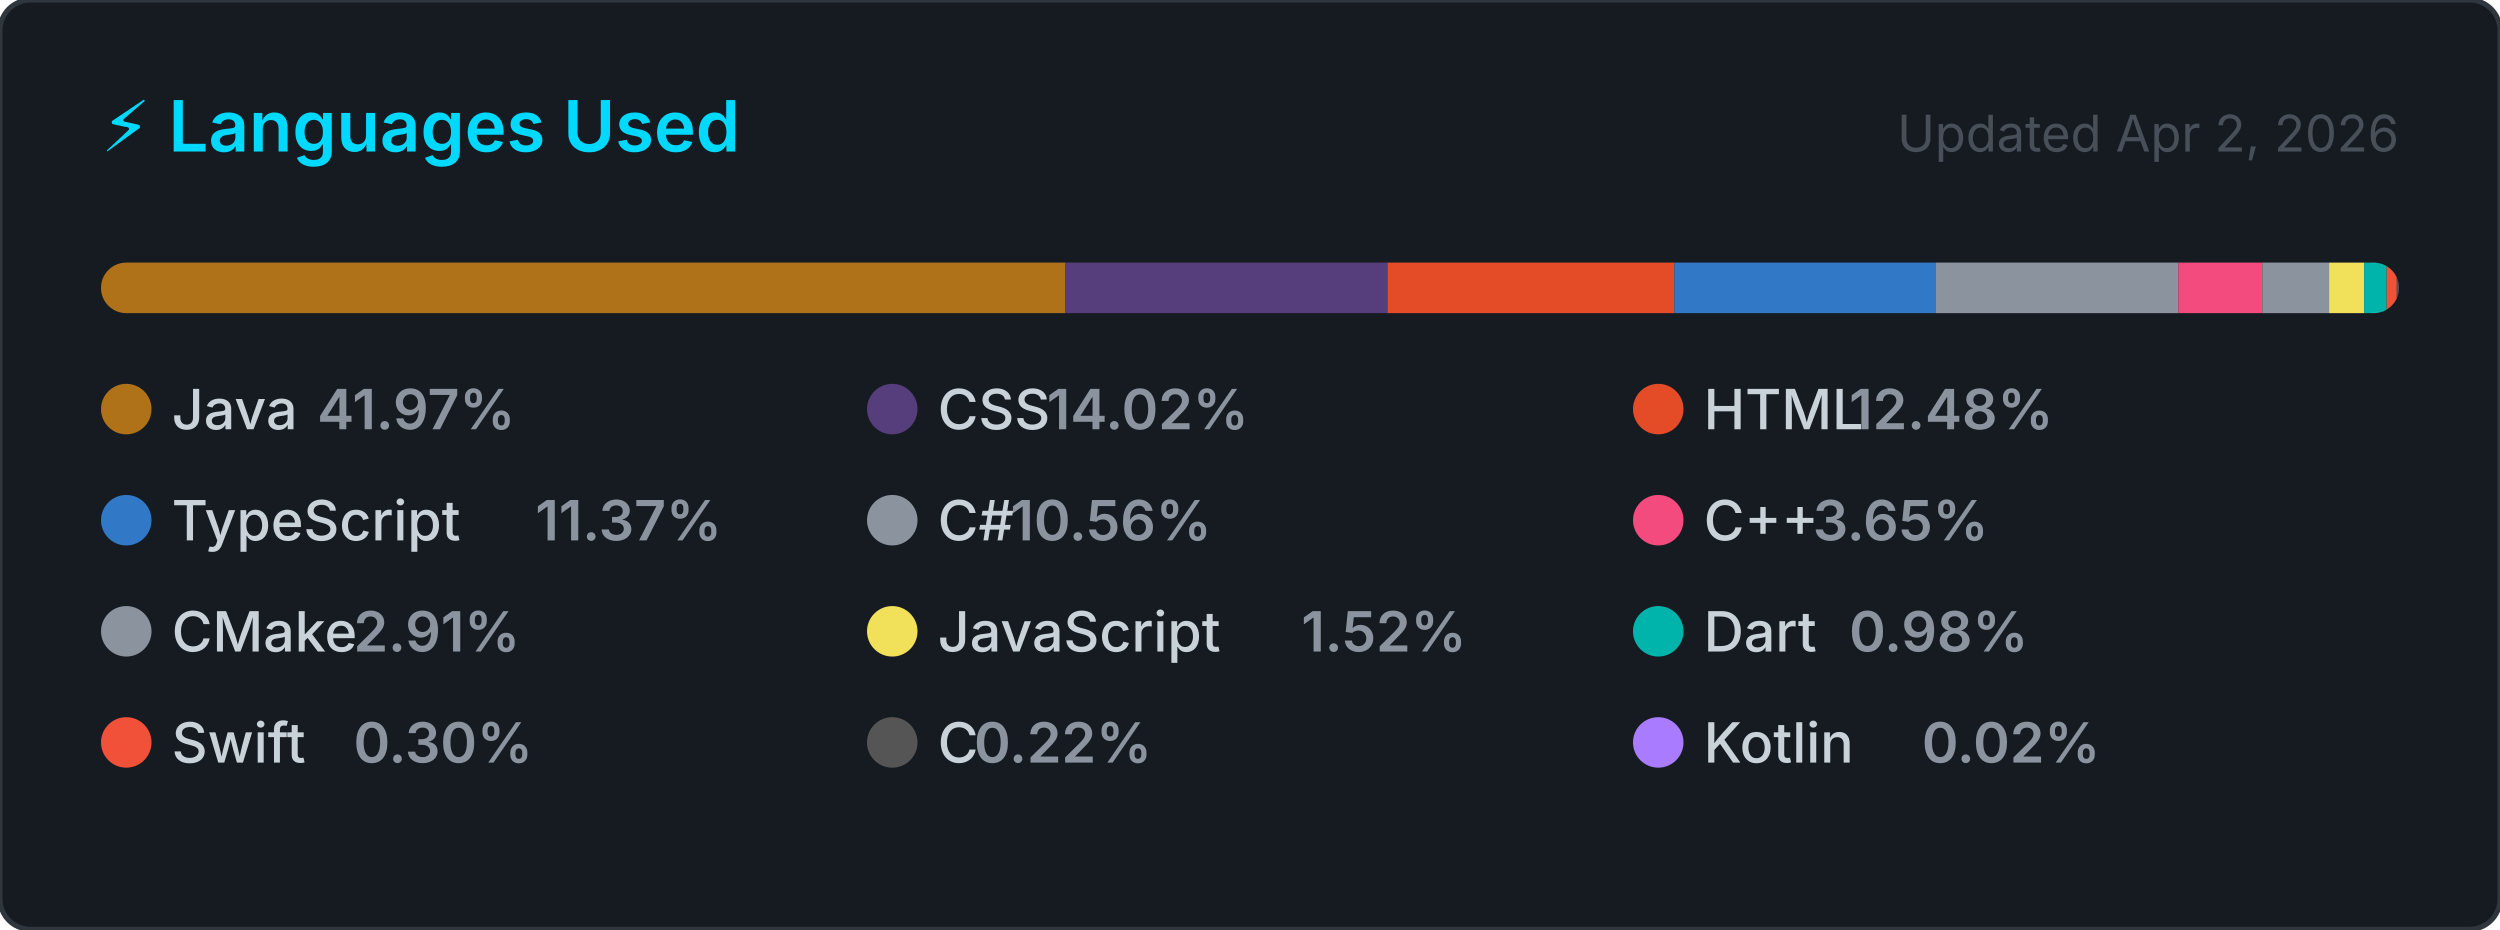
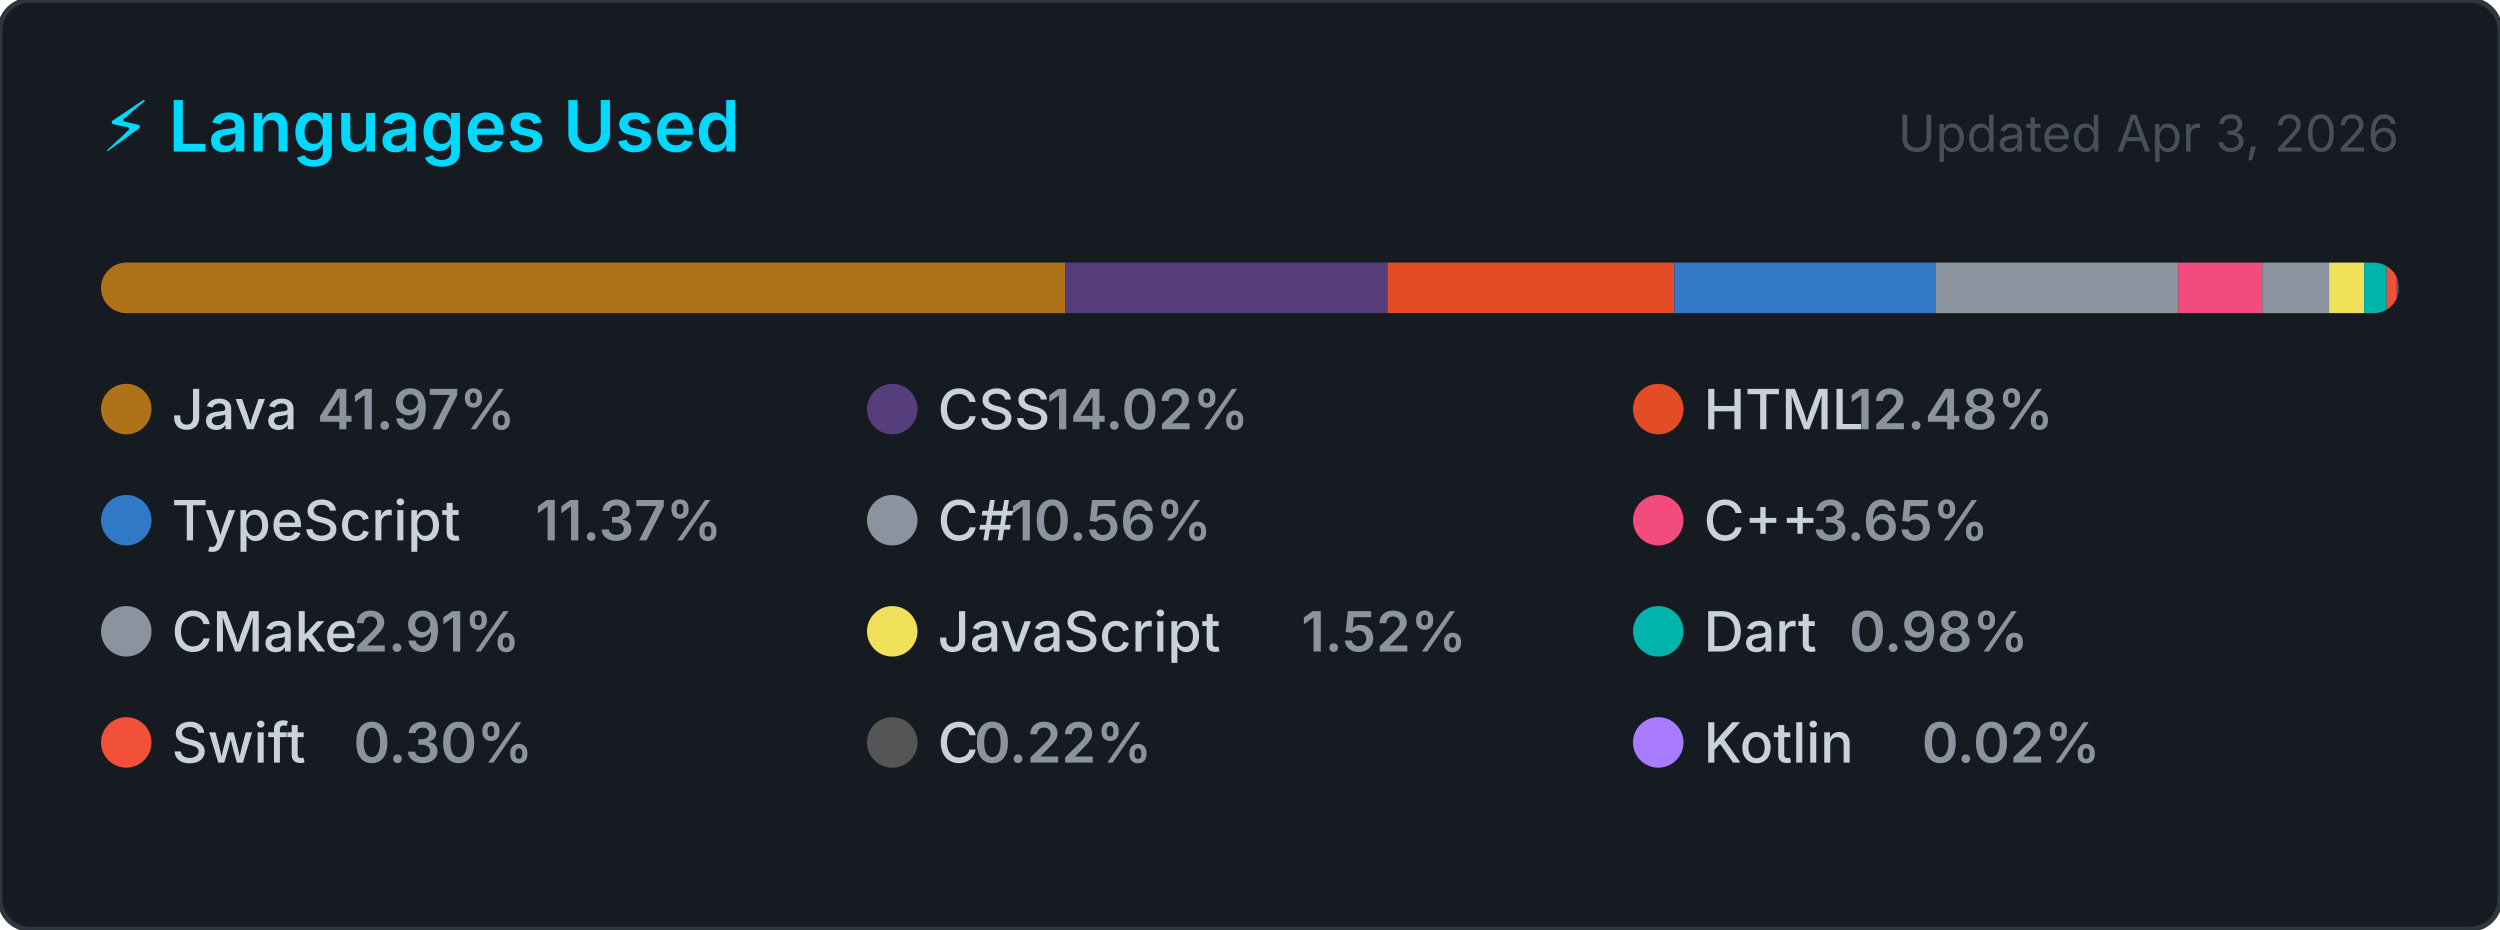
<svg xmlns="http://www.w3.org/2000/svg" width="495" height="184" viewBox="0 0 495 184" role="img" aria-label="Top programming languages for NaXeMate">
  <style>
    .card      { fill: #161b22; stroke: #30363d; stroke-width: 1; }
    .title     { font: 600 14px -apple-system, BlinkMacSystemFont, 'Segoe UI', sans-serif; fill: #00D9FF; }
    .updated   { font: 400 10px -apple-system, BlinkMacSystemFont, 'Segoe UI', sans-serif; fill: #484f58; }
    .lang-name { font: 500 11px -apple-system, BlinkMacSystemFont, 'Segoe UI', sans-serif; fill: #c9d1d9; }
    .lang-pct  { font: 600 11px -apple-system, BlinkMacSystemFont, 'Segoe UI', sans-serif; fill: #8b949e; }
  </style>
  <defs>
    <clipPath id="bar-clip">
      <rect x="20" y="52" width="455" height="10" rx="5" />
    </clipPath>
  </defs>
  <rect width="495" height="184" rx="6" ry="6" class="card" />
  <text x="20" y="30" class="title">⚡ Languages Used</text>
-   <text x="475" y="30" class="updated" text-anchor="end">Updated Apr 2, 2026</text>
+   <text x="475" y="30" class="updated" text-anchor="end">Updated Apr 3, 2026</text>
  <rect x="20" y="52" width="455" height="10" rx="5" fill="#21262d" />
  <g clip-path="url(#bar-clip)">
    <rect x="20.00" y="52" width="190.95" height="10" fill="#b07219" />
    <rect x="210.95" y="52" width="63.78" height="10" fill="#563d7c" />
    <rect x="274.73" y="52" width="56.80" height="10" fill="#e34c26" />
    <rect x="331.52" y="52" width="51.73" height="10" fill="#3178c6" />
    <rect x="383.25" y="52" width="48.06" height="10" fill="#8b949e" />
    <rect x="431.31" y="52" width="16.63" height="10" fill="#f34b7d" />
    <rect x="447.94" y="52" width="13.22" height="10" fill="#8b949e" />
    <rect x="461.16" y="52" width="6.93" height="10" fill="#f1e05a" />
    <rect x="468.09" y="52" width="4.47" height="10" fill="#00B4AB" />
    <rect x="472.56" y="52" width="2.00" height="10" fill="#F05138" />
    <rect x="474.56" y="52" width="2.00" height="10" fill="#555555" />
    <rect x="476.56" y="52" width="2.00" height="10" fill="#A97BFF" />
  </g>
  <g transform="translate(20, 76)">
    <circle cx="5" cy="5" r="5" fill="#b07219" />
    <text x="14" y="9" class="lang-name">Java</text>
    <text x="14" y="9" class="lang-pct" dx="28.8">41.97%</text>
  </g>
  <g transform="translate(171.6667, 76)">
    <circle cx="5" cy="5" r="5" fill="#563d7c" />
    <text x="14" y="9" class="lang-name">CSS</text>
    <text x="14" y="9" class="lang-pct" dx="21.6">14.02%</text>
  </g>
  <g transform="translate(323.3333, 76)">
    <circle cx="5" cy="5" r="5" fill="#e34c26" />
    <text x="14" y="9" class="lang-name">HTML</text>
    <text x="14" y="9" class="lang-pct" dx="28.8">12.48%</text>
  </g>
  <g transform="translate(20, 98)">
    <circle cx="5" cy="5" r="5" fill="#3178c6" />
    <text x="14" y="9" class="lang-name">TypeScript</text>
    <text x="14" y="9" class="lang-pct" dx="72">11.37%</text>
  </g>
  <g transform="translate(171.6667, 98)">
    <circle cx="5" cy="5" r="5" fill="#8b949e" />
    <text x="14" y="9" class="lang-name">C#</text>
    <text x="14" y="9" class="lang-pct" dx="14.4">10.56%</text>
  </g>
  <g transform="translate(323.3333, 98)">
    <circle cx="5" cy="5" r="5" fill="#f34b7d" />
    <text x="14" y="9" class="lang-name">C++</text>
    <text x="14" y="9" class="lang-pct" dx="21.6">3.65%</text>
  </g>
  <g transform="translate(20, 120)">
    <circle cx="5" cy="5" r="5" fill="#8b949e" />
    <text x="14" y="9" class="lang-name">CMake</text>
    <text x="14" y="9" class="lang-pct" dx="36">2.91%</text>
  </g>
  <g transform="translate(171.6667, 120)">
    <circle cx="5" cy="5" r="5" fill="#f1e05a" />
    <text x="14" y="9" class="lang-name">JavaScript</text>
    <text x="14" y="9" class="lang-pct" dx="72">1.52%</text>
  </g>
  <g transform="translate(323.3333, 120)">
    <circle cx="5" cy="5" r="5" fill="#00B4AB" />
    <text x="14" y="9" class="lang-name">Dart</text>
    <text x="14" y="9" class="lang-pct" dx="28.8">0.98%</text>
  </g>
  <g transform="translate(20, 142)">
    <circle cx="5" cy="5" r="5" fill="#F05138" />
    <text x="14" y="9" class="lang-name">Swift</text>
    <text x="14" y="9" class="lang-pct" dx="36">0.30%</text>
  </g>
  <g transform="translate(171.6667, 142)">
    <circle cx="5" cy="5" r="5" fill="#555555" />
    <text x="14" y="9" class="lang-name">C</text>
    <text x="14" y="9" class="lang-pct" dx="7.2">0.22%</text>
  </g>
  <g transform="translate(323.3333, 142)">
    <circle cx="5" cy="5" r="5" fill="#A97BFF" />
    <text x="14" y="9" class="lang-name">Kotlin</text>
    <text x="14" y="9" class="lang-pct" dx="43.2">0.02%</text>
  </g>
</svg>
